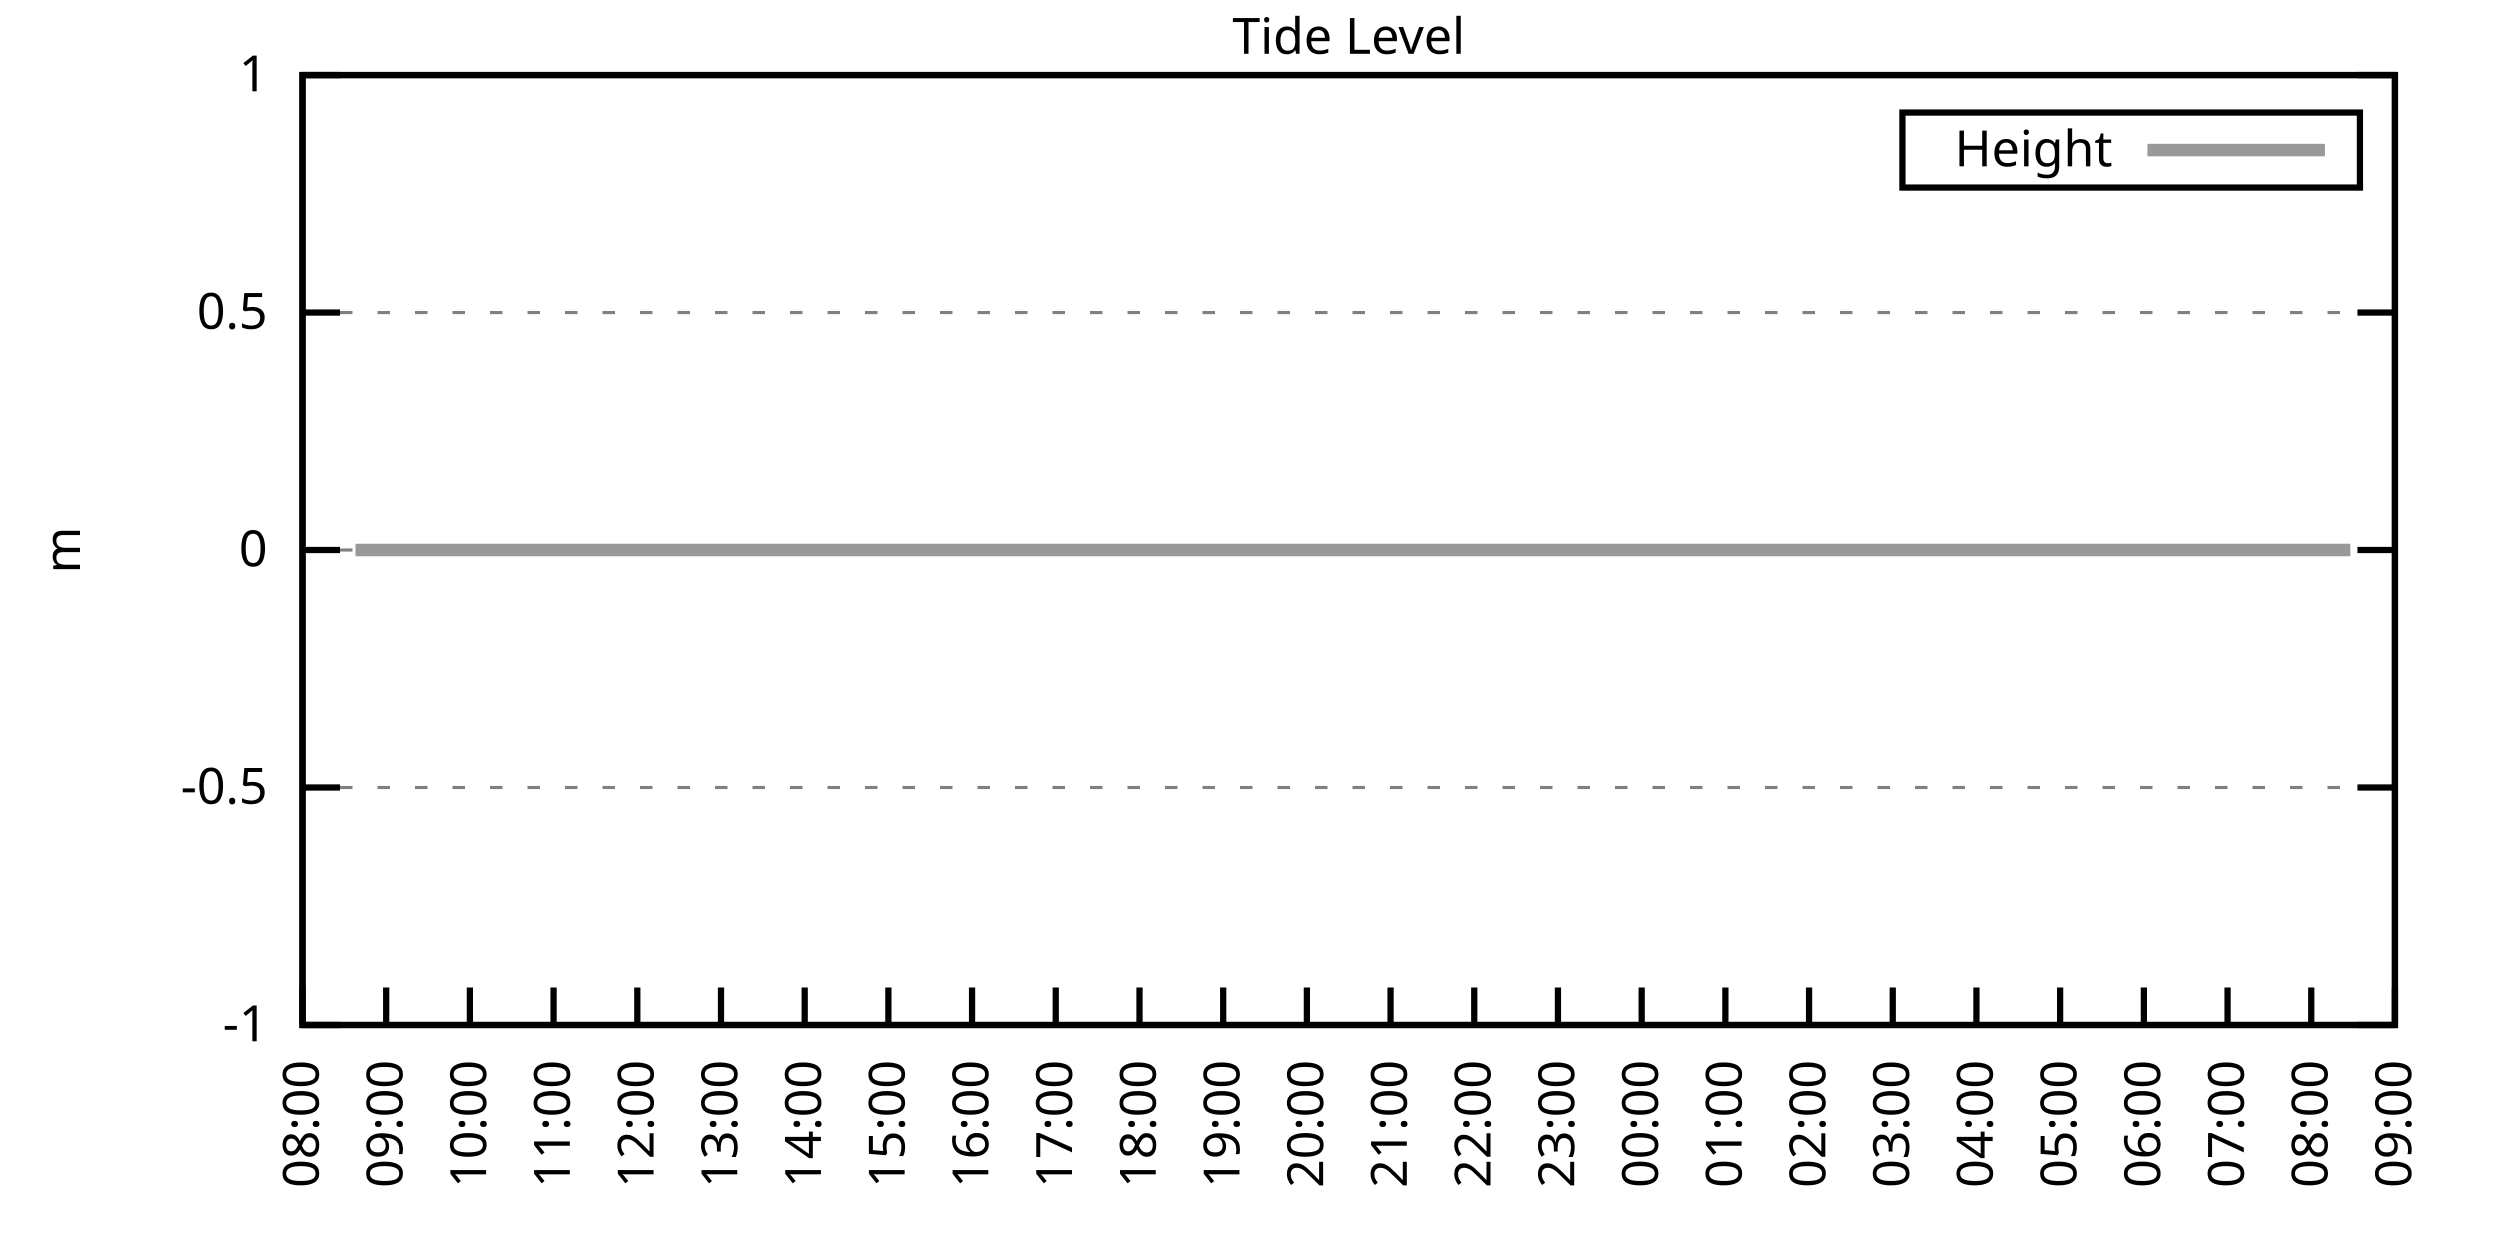
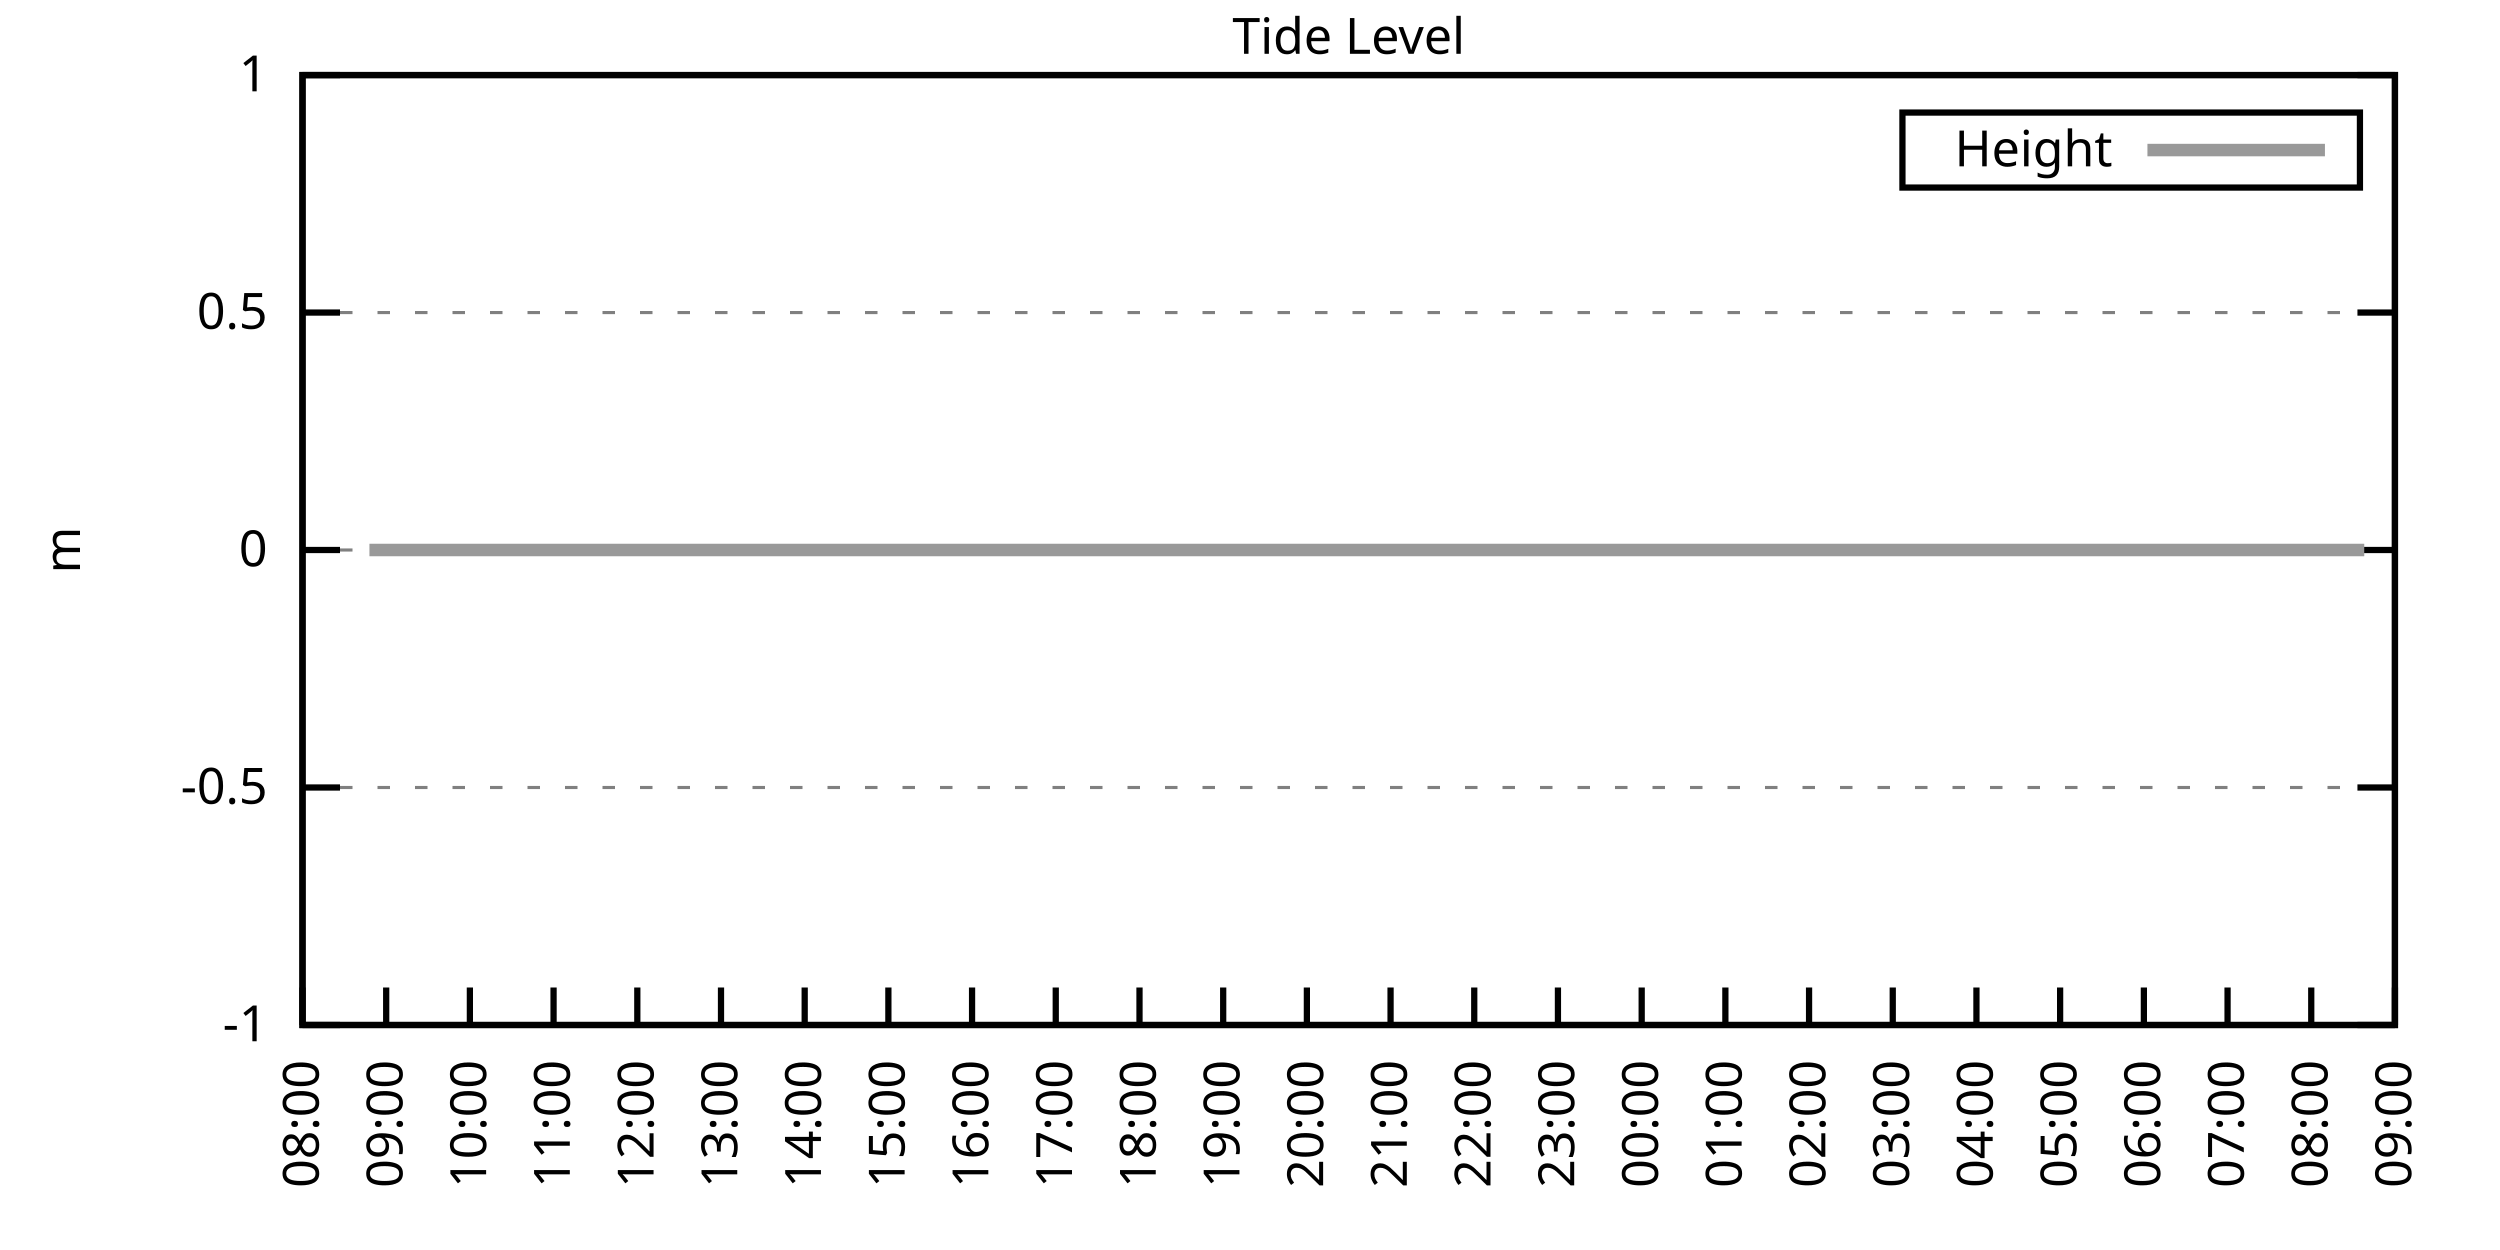
<svg xmlns="http://www.w3.org/2000/svg" xmlns:xlink="http://www.w3.org/1999/xlink" width="400" height="200" viewBox="0 0 400 200">
  <g id="gnuplot_canvas">
    <rect x="0" y="0" width="400" height="200" fill="none" />
    <defs>
      <circle id="gpDot" r="0.5" stroke-width="0.5" stroke="currentColor" />
      <path id="gpPt0" stroke-width="0.333" stroke="currentColor" d="M-1,0 h2 M0,-1 v2" />
      <path id="gpPt1" stroke-width="0.333" stroke="currentColor" d="M-1,-1 L1,1 M1,-1 L-1,1" />
      <path id="gpPt2" stroke-width="0.333" stroke="currentColor" d="M-1,0 L1,0 M0,-1 L0,1 M-1,-1 L1,1 M-1,1 L1,-1" />
      <rect id="gpPt3" stroke-width="0.333" stroke="currentColor" x="-1" y="-1" width="2" height="2" />
      <rect id="gpPt4" stroke-width="0.333" stroke="currentColor" fill="currentColor" x="-1" y="-1" width="2" height="2" />
      <circle id="gpPt5" stroke-width="0.333" stroke="currentColor" cx="0" cy="0" r="1" />
      <use xlink:href="#gpPt5" id="gpPt6" fill="currentColor" stroke="none" />
      <path id="gpPt7" stroke-width="0.333" stroke="currentColor" d="M0,-1.33 L-1.33,0.67 L1.33,0.67 z" />
      <use xlink:href="#gpPt7" id="gpPt8" fill="currentColor" stroke="none" />
      <use xlink:href="#gpPt7" id="gpPt9" stroke="currentColor" transform="rotate(180)" />
      <use xlink:href="#gpPt9" id="gpPt10" fill="currentColor" stroke="none" />
      <use xlink:href="#gpPt3" id="gpPt11" stroke="currentColor" transform="rotate(45)" />
      <use xlink:href="#gpPt11" id="gpPt12" fill="currentColor" stroke="none" />
      <path id="gpPt13" stroke-width="0.333" stroke="currentColor" d="M0,1.330 L1.265,0.411 L0.782,-1.067 L-0.782,-1.076 L-1.265,0.411 z" />
      <use xlink:href="#gpPt13" id="gpPt14" fill="currentColor" stroke="none" />
      <filter id="textbox" filterUnits="objectBoundingBox" x="0" y="0" height="1" width="1">
        <feFlood flood-color="white" flood-opacity="1" result="bgnd" />
        <feComposite in="SourceGraphic" in2="bgnd" operator="atop" />
      </filter>
      <filter id="greybox" filterUnits="objectBoundingBox" x="0" y="0" height="1" width="1">
        <feFlood flood-color="lightgrey" flood-opacity="1" result="grey" />
        <feComposite in="SourceGraphic" in2="grey" operator="atop" />
      </filter>
    </defs>
    <g fill="none" color="white" stroke="currentColor" stroke-width="1.00" stroke-linecap="butt" stroke-linejoin="miter">
</g>
    <g fill="none" color="black" stroke="currentColor" stroke-width="1.00" stroke-linecap="butt" stroke-linejoin="miter">
      <g stroke="none" shape-rendering="crispEdges">
        <polygon fill="rgb(255, 255, 255)" points="48.40,164.00 383.18,164.00 383.18,12.02 48.40,12.02 " />
      </g>
    </g>
    <g fill="none" color="black" stroke="currentColor" stroke-width="1.00" stroke-linecap="butt" stroke-linejoin="miter">
</g>
    <g fill="none" color="black" stroke="black" stroke-width="0.50" stroke-linecap="butt" stroke-linejoin="miter">
</g>
    <g fill="none" color="gray" stroke="currentColor" stroke-width="0.50" stroke-linecap="butt" stroke-linejoin="miter">
      <path stroke="gray" stroke-dasharray="2,4" class="gridline" d="M48.40,164.00 L383.19,164.00  " />
    </g>
    <g fill="none" color="gray" stroke="gray" stroke-width="1.00" stroke-linecap="butt" stroke-linejoin="miter">
</g>
    <g fill="none" color="black" stroke="currentColor" stroke-width="1.00" stroke-linecap="butt" stroke-linejoin="miter">
      <path stroke="black" d="M48.40,164.00 L54.40,164.00 M383.19,164.00 L377.19,164.00  " />
      <g transform="translate(42.80,166.60)" stroke="none" fill="black" font-family="Sans" font-size="8.00" text-anchor="end">
        <text>
          <tspan font-family="Sans">-1</tspan>
        </text>
      </g>
    </g>
    <g fill="none" color="black" stroke="currentColor" stroke-width="1.00" stroke-linecap="butt" stroke-linejoin="miter">
</g>
    <g fill="none" color="black" stroke="black" stroke-width="0.50" stroke-linecap="butt" stroke-linejoin="miter">
</g>
    <g fill="none" color="gray" stroke="currentColor" stroke-width="0.50" stroke-linecap="butt" stroke-linejoin="miter">
      <path stroke="gray" stroke-dasharray="2,4" class="gridline" d="M48.40,126.00 L383.19,126.00  " />
    </g>
    <g fill="none" color="gray" stroke="gray" stroke-width="1.00" stroke-linecap="butt" stroke-linejoin="miter">
</g>
    <g fill="none" color="black" stroke="currentColor" stroke-width="1.00" stroke-linecap="butt" stroke-linejoin="miter">
      <path stroke="black" d="M48.40,126.00 L54.40,126.00 M383.19,126.00 L377.19,126.00  " />
      <g transform="translate(42.80,128.60)" stroke="none" fill="black" font-family="Sans" font-size="8.00" text-anchor="end">
        <text>
          <tspan font-family="Sans">-0.5</tspan>
        </text>
      </g>
    </g>
    <g fill="none" color="black" stroke="currentColor" stroke-width="1.00" stroke-linecap="butt" stroke-linejoin="miter">
</g>
    <g fill="none" color="black" stroke="black" stroke-width="0.50" stroke-linecap="butt" stroke-linejoin="miter">
</g>
    <g fill="none" color="gray" stroke="currentColor" stroke-width="0.50" stroke-linecap="butt" stroke-linejoin="miter">
      <path stroke="gray" stroke-dasharray="2,4" class="gridline" d="M48.40,88.00 L383.19,88.00  " />
    </g>
    <g fill="none" color="gray" stroke="gray" stroke-width="1.00" stroke-linecap="butt" stroke-linejoin="miter">
</g>
    <g fill="none" color="black" stroke="currentColor" stroke-width="1.00" stroke-linecap="butt" stroke-linejoin="miter">
      <path stroke="black" d="M48.40,88.00 L54.40,88.00 M383.19,88.00 L377.19,88.00  " />
      <g transform="translate(42.80,90.60)" stroke="none" fill="black" font-family="Sans" font-size="8.00" text-anchor="end">
        <text>
          <tspan font-family="Sans"> 0</tspan>
        </text>
      </g>
    </g>
    <g fill="none" color="black" stroke="currentColor" stroke-width="1.00" stroke-linecap="butt" stroke-linejoin="miter">
</g>
    <g fill="none" color="black" stroke="black" stroke-width="0.50" stroke-linecap="butt" stroke-linejoin="miter">
</g>
    <g fill="none" color="gray" stroke="currentColor" stroke-width="0.50" stroke-linecap="butt" stroke-linejoin="miter">
      <path stroke="gray" stroke-dasharray="2,4" class="gridline" d="M48.40,50.01 L383.19,50.01  " />
    </g>
    <g fill="none" color="gray" stroke="gray" stroke-width="1.00" stroke-linecap="butt" stroke-linejoin="miter">
</g>
    <g fill="none" color="black" stroke="currentColor" stroke-width="1.00" stroke-linecap="butt" stroke-linejoin="miter">
      <path stroke="black" d="M48.40,50.01 L54.40,50.01 M383.19,50.01 L377.19,50.01  " />
      <g transform="translate(42.80,52.61)" stroke="none" fill="black" font-family="Sans" font-size="8.00" text-anchor="end">
        <text>
          <tspan font-family="Sans"> 0.5</tspan>
        </text>
      </g>
    </g>
    <g fill="none" color="black" stroke="currentColor" stroke-width="1.00" stroke-linecap="butt" stroke-linejoin="miter">
</g>
    <g fill="none" color="black" stroke="black" stroke-width="0.50" stroke-linecap="butt" stroke-linejoin="miter">
</g>
    <g fill="none" color="gray" stroke="currentColor" stroke-width="0.50" stroke-linecap="butt" stroke-linejoin="miter">
      <path stroke="gray" stroke-dasharray="2,4" class="gridline" d="M48.40,12.01 L383.19,12.01  " />
    </g>
    <g fill="none" color="gray" stroke="gray" stroke-width="1.00" stroke-linecap="butt" stroke-linejoin="miter">
</g>
    <g fill="none" color="black" stroke="currentColor" stroke-width="1.00" stroke-linecap="butt" stroke-linejoin="miter">
      <path stroke="black" d="M48.40,12.01 L54.40,12.01 M383.19,12.01 L377.19,12.01  " />
      <g transform="translate(42.80,14.61)" stroke="none" fill="black" font-family="Sans" font-size="8.00" text-anchor="end">
        <text>
          <tspan font-family="Sans"> 1</tspan>
        </text>
      </g>
    </g>
    <g fill="none" color="black" stroke="currentColor" stroke-width="1.00" stroke-linecap="butt" stroke-linejoin="miter">
      <path stroke="black" d="M48.40,164.00 L48.40,158.00  " />
      <g transform="translate(51.00,169.60) rotate(270.00)" stroke="none" fill="black" font-family="Sans" font-size="8.00" text-anchor="end">
        <text>
          <tspan font-family="Sans">08:00</tspan>
        </text>
      </g>
    </g>
    <g fill="none" color="black" stroke="currentColor" stroke-width="1.00" stroke-linecap="butt" stroke-linejoin="miter">
      <path stroke="black" d="M61.79,164.00 L61.79,158.00  " />
      <g transform="translate(64.39,169.60) rotate(270.00)" stroke="none" fill="black" font-family="Sans" font-size="8.00" text-anchor="end">
        <text>
          <tspan font-family="Sans">09:00</tspan>
        </text>
      </g>
    </g>
    <g fill="none" color="black" stroke="currentColor" stroke-width="1.00" stroke-linecap="butt" stroke-linejoin="miter">
      <path stroke="black" d="M75.18,164.00 L75.18,158.00  " />
      <g transform="translate(77.78,169.60) rotate(270.00)" stroke="none" fill="black" font-family="Sans" font-size="8.00" text-anchor="end">
        <text>
          <tspan font-family="Sans">10:00</tspan>
        </text>
      </g>
    </g>
    <g fill="none" color="black" stroke="currentColor" stroke-width="1.00" stroke-linecap="butt" stroke-linejoin="miter">
      <path stroke="black" d="M88.57,164.00 L88.57,158.00  " />
      <g transform="translate(91.17,169.60) rotate(270.00)" stroke="none" fill="black" font-family="Sans" font-size="8.00" text-anchor="end">
        <text>
          <tspan font-family="Sans">11:00</tspan>
        </text>
      </g>
    </g>
    <g fill="none" color="black" stroke="currentColor" stroke-width="1.00" stroke-linecap="butt" stroke-linejoin="miter">
      <path stroke="black" d="M101.97,164.00 L101.97,158.00  " />
      <g transform="translate(104.57,169.60) rotate(270.00)" stroke="none" fill="black" font-family="Sans" font-size="8.00" text-anchor="end">
        <text>
          <tspan font-family="Sans">12:00</tspan>
        </text>
      </g>
    </g>
    <g fill="none" color="black" stroke="currentColor" stroke-width="1.00" stroke-linecap="butt" stroke-linejoin="miter">
      <path stroke="black" d="M115.36,164.00 L115.36,158.00  " />
      <g transform="translate(117.96,169.60) rotate(270.00)" stroke="none" fill="black" font-family="Sans" font-size="8.00" text-anchor="end">
        <text>
          <tspan font-family="Sans">13:00</tspan>
        </text>
      </g>
    </g>
    <g fill="none" color="black" stroke="currentColor" stroke-width="1.00" stroke-linecap="butt" stroke-linejoin="miter">
      <path stroke="black" d="M128.75,164.00 L128.75,158.00  " />
      <g transform="translate(131.35,169.60) rotate(270.00)" stroke="none" fill="black" font-family="Sans" font-size="8.00" text-anchor="end">
        <text>
          <tspan font-family="Sans">14:00</tspan>
        </text>
      </g>
    </g>
    <g fill="none" color="black" stroke="currentColor" stroke-width="1.00" stroke-linecap="butt" stroke-linejoin="miter">
      <path stroke="black" d="M142.14,164.00 L142.14,158.00  " />
      <g transform="translate(144.74,169.60) rotate(270.00)" stroke="none" fill="black" font-family="Sans" font-size="8.00" text-anchor="end">
        <text>
          <tspan font-family="Sans">15:00</tspan>
        </text>
      </g>
    </g>
    <g fill="none" color="black" stroke="currentColor" stroke-width="1.00" stroke-linecap="butt" stroke-linejoin="miter">
      <path stroke="black" d="M155.53,164.00 L155.53,158.00  " />
      <g transform="translate(158.13,169.60) rotate(270.00)" stroke="none" fill="black" font-family="Sans" font-size="8.00" text-anchor="end">
        <text>
          <tspan font-family="Sans">16:00</tspan>
        </text>
      </g>
    </g>
    <g fill="none" color="black" stroke="currentColor" stroke-width="1.00" stroke-linecap="butt" stroke-linejoin="miter">
      <path stroke="black" d="M168.92,164.00 L168.92,158.00  " />
      <g transform="translate(171.52,169.60) rotate(270.00)" stroke="none" fill="black" font-family="Sans" font-size="8.00" text-anchor="end">
        <text>
          <tspan font-family="Sans">17:00</tspan>
        </text>
      </g>
    </g>
    <g fill="none" color="black" stroke="currentColor" stroke-width="1.00" stroke-linecap="butt" stroke-linejoin="miter">
      <path stroke="black" d="M182.32,164.00 L182.32,158.00  " />
      <g transform="translate(184.92,169.60) rotate(270.00)" stroke="none" fill="black" font-family="Sans" font-size="8.00" text-anchor="end">
        <text>
          <tspan font-family="Sans">18:00</tspan>
        </text>
      </g>
    </g>
    <g fill="none" color="black" stroke="currentColor" stroke-width="1.00" stroke-linecap="butt" stroke-linejoin="miter">
      <path stroke="black" d="M195.71,164.00 L195.71,158.00  " />
      <g transform="translate(198.31,169.60) rotate(270.00)" stroke="none" fill="black" font-family="Sans" font-size="8.00" text-anchor="end">
        <text>
          <tspan font-family="Sans">19:00</tspan>
        </text>
      </g>
    </g>
    <g fill="none" color="black" stroke="currentColor" stroke-width="1.00" stroke-linecap="butt" stroke-linejoin="miter">
      <path stroke="black" d="M209.10,164.00 L209.10,158.00  " />
      <g transform="translate(211.70,169.60) rotate(270.00)" stroke="none" fill="black" font-family="Sans" font-size="8.00" text-anchor="end">
        <text>
          <tspan font-family="Sans">20:00</tspan>
        </text>
      </g>
    </g>
    <g fill="none" color="black" stroke="currentColor" stroke-width="1.00" stroke-linecap="butt" stroke-linejoin="miter">
      <path stroke="black" d="M222.49,164.00 L222.49,158.00  " />
      <g transform="translate(225.09,169.60) rotate(270.00)" stroke="none" fill="black" font-family="Sans" font-size="8.00" text-anchor="end">
        <text>
          <tspan font-family="Sans">21:00</tspan>
        </text>
      </g>
    </g>
    <g fill="none" color="black" stroke="currentColor" stroke-width="1.00" stroke-linecap="butt" stroke-linejoin="miter">
      <path stroke="black" d="M235.88,164.00 L235.88,158.00  " />
      <g transform="translate(238.48,169.60) rotate(270.00)" stroke="none" fill="black" font-family="Sans" font-size="8.00" text-anchor="end">
        <text>
          <tspan font-family="Sans">22:00</tspan>
        </text>
      </g>
    </g>
    <g fill="none" color="black" stroke="currentColor" stroke-width="1.00" stroke-linecap="butt" stroke-linejoin="miter">
      <path stroke="black" d="M249.27,164.00 L249.27,158.00  " />
      <g transform="translate(251.87,169.60) rotate(270.00)" stroke="none" fill="black" font-family="Sans" font-size="8.00" text-anchor="end">
        <text>
          <tspan font-family="Sans">23:00</tspan>
        </text>
      </g>
    </g>
    <g fill="none" color="black" stroke="currentColor" stroke-width="1.00" stroke-linecap="butt" stroke-linejoin="miter">
      <path stroke="black" d="M262.67,164.00 L262.67,158.00  " />
      <g transform="translate(265.27,169.60) rotate(270.00)" stroke="none" fill="black" font-family="Sans" font-size="8.00" text-anchor="end">
        <text>
          <tspan font-family="Sans">00:00</tspan>
        </text>
      </g>
    </g>
    <g fill="none" color="black" stroke="currentColor" stroke-width="1.00" stroke-linecap="butt" stroke-linejoin="miter">
      <path stroke="black" d="M276.06,164.00 L276.06,158.00  " />
      <g transform="translate(278.66,169.60) rotate(270.00)" stroke="none" fill="black" font-family="Sans" font-size="8.00" text-anchor="end">
        <text>
          <tspan font-family="Sans">01:00</tspan>
        </text>
      </g>
    </g>
    <g fill="none" color="black" stroke="currentColor" stroke-width="1.00" stroke-linecap="butt" stroke-linejoin="miter">
      <path stroke="black" d="M289.45,164.00 L289.45,158.00  " />
      <g transform="translate(292.05,169.60) rotate(270.00)" stroke="none" fill="black" font-family="Sans" font-size="8.00" text-anchor="end">
        <text>
          <tspan font-family="Sans">02:00</tspan>
        </text>
      </g>
    </g>
    <g fill="none" color="black" stroke="currentColor" stroke-width="1.00" stroke-linecap="butt" stroke-linejoin="miter">
      <path stroke="black" d="M302.84,164.00 L302.84,158.00  " />
      <g transform="translate(305.44,169.60) rotate(270.00)" stroke="none" fill="black" font-family="Sans" font-size="8.00" text-anchor="end">
        <text>
          <tspan font-family="Sans">03:00</tspan>
        </text>
      </g>
    </g>
    <g fill="none" color="black" stroke="currentColor" stroke-width="1.00" stroke-linecap="butt" stroke-linejoin="miter">
      <path stroke="black" d="M316.23,164.00 L316.23,158.00  " />
      <g transform="translate(318.83,169.60) rotate(270.00)" stroke="none" fill="black" font-family="Sans" font-size="8.00" text-anchor="end">
        <text>
          <tspan font-family="Sans">04:00</tspan>
        </text>
      </g>
    </g>
    <g fill="none" color="black" stroke="currentColor" stroke-width="1.00" stroke-linecap="butt" stroke-linejoin="miter">
      <path stroke="black" d="M329.62,164.00 L329.62,158.00  " />
      <g transform="translate(332.22,169.60) rotate(270.00)" stroke="none" fill="black" font-family="Sans" font-size="8.00" text-anchor="end">
        <text>
          <tspan font-family="Sans">05:00</tspan>
        </text>
      </g>
    </g>
    <g fill="none" color="black" stroke="currentColor" stroke-width="1.00" stroke-linecap="butt" stroke-linejoin="miter">
      <path stroke="black" d="M343.02,164.00 L343.02,158.00  " />
      <g transform="translate(345.62,169.60) rotate(270.00)" stroke="none" fill="black" font-family="Sans" font-size="8.00" text-anchor="end">
        <text>
          <tspan font-family="Sans">06:00</tspan>
        </text>
      </g>
    </g>
    <g fill="none" color="black" stroke="currentColor" stroke-width="1.00" stroke-linecap="butt" stroke-linejoin="miter">
      <path stroke="black" d="M356.41,164.00 L356.41,158.00  " />
      <g transform="translate(359.01,169.60) rotate(270.00)" stroke="none" fill="black" font-family="Sans" font-size="8.00" text-anchor="end">
        <text>
          <tspan font-family="Sans">07:00</tspan>
        </text>
      </g>
    </g>
    <g fill="none" color="black" stroke="currentColor" stroke-width="1.00" stroke-linecap="butt" stroke-linejoin="miter">
      <path stroke="black" d="M369.80,164.00 L369.80,158.00  " />
      <g transform="translate(372.40,169.60) rotate(270.00)" stroke="none" fill="black" font-family="Sans" font-size="8.00" text-anchor="end">
        <text>
          <tspan font-family="Sans">08:00</tspan>
        </text>
      </g>
    </g>
    <g fill="none" color="black" stroke="currentColor" stroke-width="1.00" stroke-linecap="butt" stroke-linejoin="miter">
      <path stroke="black" d="M383.19,164.00 L383.19,158.00  " />
      <g transform="translate(385.79,169.60) rotate(270.00)" stroke="none" fill="black" font-family="Sans" font-size="8.00" text-anchor="end">
        <text>
          <tspan font-family="Sans">09:00</tspan>
        </text>
      </g>
    </g>
    <g fill="none" color="black" stroke="currentColor" stroke-width="1.00" stroke-linecap="butt" stroke-linejoin="miter">
</g>
    <g fill="none" color="black" stroke="currentColor" stroke-width="1.00" stroke-linecap="butt" stroke-linejoin="miter">
      <path stroke="black" d="M48.40,12.01 L48.40,164.00 L383.19,164.00 L383.19,12.01 L48.40,12.01 Z  " />
    </g>
    <g fill="none" color="black" stroke="currentColor" stroke-width="1.00" stroke-linecap="butt" stroke-linejoin="miter">
</g>
    <g fill="none" color="black" stroke="currentColor" stroke-width="1.00" stroke-linecap="butt" stroke-linejoin="miter">
      <path stroke="black" d="M304.39,30.01 L304.39,18.01 L377.59,18.01 L377.59,30.01 L304.39,30.01 Z  " />
    </g>
    <g id="Tide_level_plot_1">
      <g fill="none" color="white" stroke="black" stroke-width="2.00" stroke-linecap="butt" stroke-linejoin="miter">
</g>
      <g fill="none" color="black" stroke="currentColor" stroke-width="2.00" stroke-linecap="butt" stroke-linejoin="miter">
        <g transform="translate(337.99,26.61)" stroke="none" fill="black" font-family="Sans" font-size="8.00" text-anchor="end">
          <text>
            <tspan font-family="Sans">Height</tspan>
          </text>
        </g>
      </g>
      <g fill="none" color="black" stroke="currentColor" stroke-width="2.00" stroke-linecap="butt" stroke-linejoin="miter">
-         <path stroke="rgb(153, 153, 153)" d="M343.59,24.01 L371.99,24.01 M56.88,88.00 L59.11,88.00 L61.57,88.00 L63.80,88.00 L65.81,88.00 L68.26,88.00   L70.50,88.00 L72.28,88.00 L74.51,88.00 L76.97,88.00 L79.20,88.00 L81.43,88.00 L83.89,88.00 L85.67,88.00   L87.91,88.00 L90.58,88.00 L92.59,88.00 L94.82,88.00 L97.06,88.00 L99.51,88.00 L101.52,88.00 L103.75,88.00   L106.21,88.00 L108.44,88.00 L110.45,88.00 L112.68,88.00 L115.13,88.00 L116.92,88.00 L119.38,88.00 L121.83,88.00   L124.06,88.00 L125.85,88.00 L128.30,88.00 L130.31,88.00 L132.99,88.00 L135.00,88.00 L137.01,88.00 L139.69,88.00   L141.69,88.00 L143.70,88.00 L146.38,88.00 L148.39,88.00 L150.85,88.00 L153.08,88.00 L155.09,88.00 L157.32,88.00   L159.55,88.00 L161.78,88.00 L164.01,88.00 L166.47,88.00 L168.70,88.00 L170.71,88.00 L172.94,88.00 L175.40,88.00   L177.41,88.00 L179.64,88.00 L181.87,88.00 L184.10,88.00 L186.33,88.00 L188.34,88.00 L191.02,88.00 L193.03,88.00   L195.04,88.00 L197.27,88.00 L199.50,88.00 L201.73,88.00 L204.19,88.00 L206.64,88.00 L208.65,88.00 L211.11,88.00   L212.89,88.00 L215.35,88.00 L217.58,88.00 L219.81,88.00 L221.82,88.00 L224.28,88.00 L226.73,88.00 L228.52,88.00   L230.97,88.00 L232.98,88.00 L235.66,88.00 L237.67,88.00 L239.90,88.00 L242.36,88.00 L244.36,88.00 L246.60,88.00   L249.05,88.00 L251.28,88.00 L253.51,88.00 L255.75,88.00 L257.98,88.00 L259.76,88.00 L262.22,88.00 L264.45,88.00   L266.91,88.00 L268.69,88.00 L271.37,88.00 L273.60,88.00 L275.83,88.00 L277.62,88.00 L280.07,88.00 L282.31,88.00   L284.76,88.00 L286.55,88.00 L288.78,88.00 L291.23,88.00 L293.47,88.00 L295.92,88.00 L297.93,88.00 L300.16,88.00   L302.17,88.00 L304.40,88.00 L307.08,88.00 L309.09,88.00 L311.32,88.00 L313.33,88.00 L316.01,88.00 L317.79,88.00   L320.25,88.00 L322.48,88.00 L324.71,88.00 L327.17,88.00 L328.95,88.00 L331.63,88.00 L333.64,88.00 L336.10,88.00   L338.10,88.00 L340.56,88.00 L342.57,88.00 L344.80,88.00 L347.26,88.00 L349.26,88.00 L351.72,88.00 L353.73,88.00   L355.96,88.00 L357.97,88.00 L360.42,88.00 L362.66,88.00 L365.11,88.00 L367.34,88.00 L369.35,88.00 L371.58,88.00   L373.82,88.00 L376.05,88.00  " />
+         <path stroke="rgb(153, 153, 153)" d="M343.59,24.01 L371.99,24.01 M59.11,88.00 L61.57,88.00 L63.80,88.00 L65.81,88.00 L68.26,88.00 L70.50,88.00   L72.28,88.00 L74.51,88.00 L76.97,88.00 L79.20,88.00 L81.43,88.00 L83.89,88.00 L85.67,88.00 L87.91,88.00   L90.58,88.00 L92.59,88.00 L94.82,88.00 L97.06,88.00 L99.51,88.00 L101.52,88.00 L103.75,88.00 L106.21,88.00   L108.44,88.00 L110.45,88.00 L112.68,88.00 L115.13,88.00 L116.92,88.00 L119.38,88.00 L121.83,88.00 L124.06,88.00   L125.85,88.00 L128.30,88.00 L130.31,88.00 L132.99,88.00 L135.00,88.00 L137.01,88.00 L139.69,88.00 L141.69,88.00   L143.70,88.00 L146.38,88.00 L148.39,88.00 L150.85,88.00 L153.08,88.00 L155.09,88.00 L157.32,88.00 L159.55,88.00   L161.78,88.00 L164.01,88.00 L166.47,88.00 L168.70,88.00 L170.71,88.00 L172.94,88.00 L175.40,88.00 L177.41,88.00   L179.64,88.00 L181.87,88.00 L184.10,88.00 L186.33,88.00 L188.34,88.00 L191.02,88.00 L193.03,88.00 L195.04,88.00   L197.27,88.00 L199.50,88.00 L201.73,88.00 L204.19,88.00 L206.64,88.00 L208.65,88.00 L211.11,88.00 L212.89,88.00   L215.35,88.00 L217.58,88.00 L219.81,88.00 L221.82,88.00 L224.28,88.00 L226.73,88.00 L228.52,88.00 L230.97,88.00   L232.98,88.00 L235.66,88.00 L237.67,88.00 L239.90,88.00 L242.36,88.00 L244.36,88.00 L246.60,88.00 L249.05,88.00   L251.28,88.00 L253.51,88.00 L255.75,88.00 L257.98,88.00 L259.76,88.00 L262.22,88.00 L264.45,88.00 L266.91,88.00   L268.69,88.00 L271.37,88.00 L273.60,88.00 L275.83,88.00 L277.62,88.00 L280.07,88.00 L282.31,88.00 L284.76,88.00   L286.55,88.00 L288.78,88.00 L291.23,88.00 L293.47,88.00 L295.92,88.00 L297.93,88.00 L300.16,88.00 L302.17,88.00   L304.40,88.00 L307.08,88.00 L309.09,88.00 L311.32,88.00 L313.33,88.00 L316.01,88.00 L317.79,88.00 L320.25,88.00   L322.48,88.00 L324.71,88.00 L327.17,88.00 L328.95,88.00 L331.63,88.00 L333.64,88.00 L336.10,88.00 L338.10,88.00   L340.56,88.00 L342.57,88.00 L344.80,88.00 L347.26,88.00 L349.26,88.00 L351.72,88.00 L353.73,88.00 L355.96,88.00   L357.97,88.00 L360.42,88.00 L362.66,88.00 L365.11,88.00 L367.34,88.00 L369.35,88.00 L371.58,88.00 L373.82,88.00   L376.05,88.00 L378.28,88.00  " />
      </g>
    </g>
    <g fill="none" color="black" stroke="currentColor" stroke-width="2.00" stroke-linecap="butt" stroke-linejoin="miter">
</g>
    <g fill="none" color="black" stroke="black" stroke-width="1.00" stroke-linecap="butt" stroke-linejoin="miter">
</g>
    <g fill="none" color="black" stroke="currentColor" stroke-width="1.00" stroke-linecap="butt" stroke-linejoin="miter">
      <path stroke="black" d="M48.40,12.01 L48.40,164.00 L383.19,164.00 L383.19,12.01 L48.40,12.01 Z  " />
      <g transform="translate(12.80,88.01) rotate(270.00)" stroke="none" fill="black" font-family="Sans" font-size="8.00" text-anchor="middle">
        <text>
          <tspan font-family="Sans">m</tspan>
        </text>
      </g>
    </g>
    <g fill="none" color="black" stroke="currentColor" stroke-width="1.00" stroke-linecap="butt" stroke-linejoin="miter">
</g>
    <g fill="none" color="black" stroke="currentColor" stroke-width="1.00" stroke-linecap="butt" stroke-linejoin="miter">
      <g transform="translate(215.79,8.61)" stroke="none" fill="black" font-family="Sans" font-size="8.00" text-anchor="middle">
        <text>
          <tspan font-family="Sans">Tide Level</tspan>
        </text>
      </g>
    </g>
    <g fill="none" color="black" stroke="currentColor" stroke-width="1.00" stroke-linecap="butt" stroke-linejoin="miter">
</g>
  </g>
</svg>
